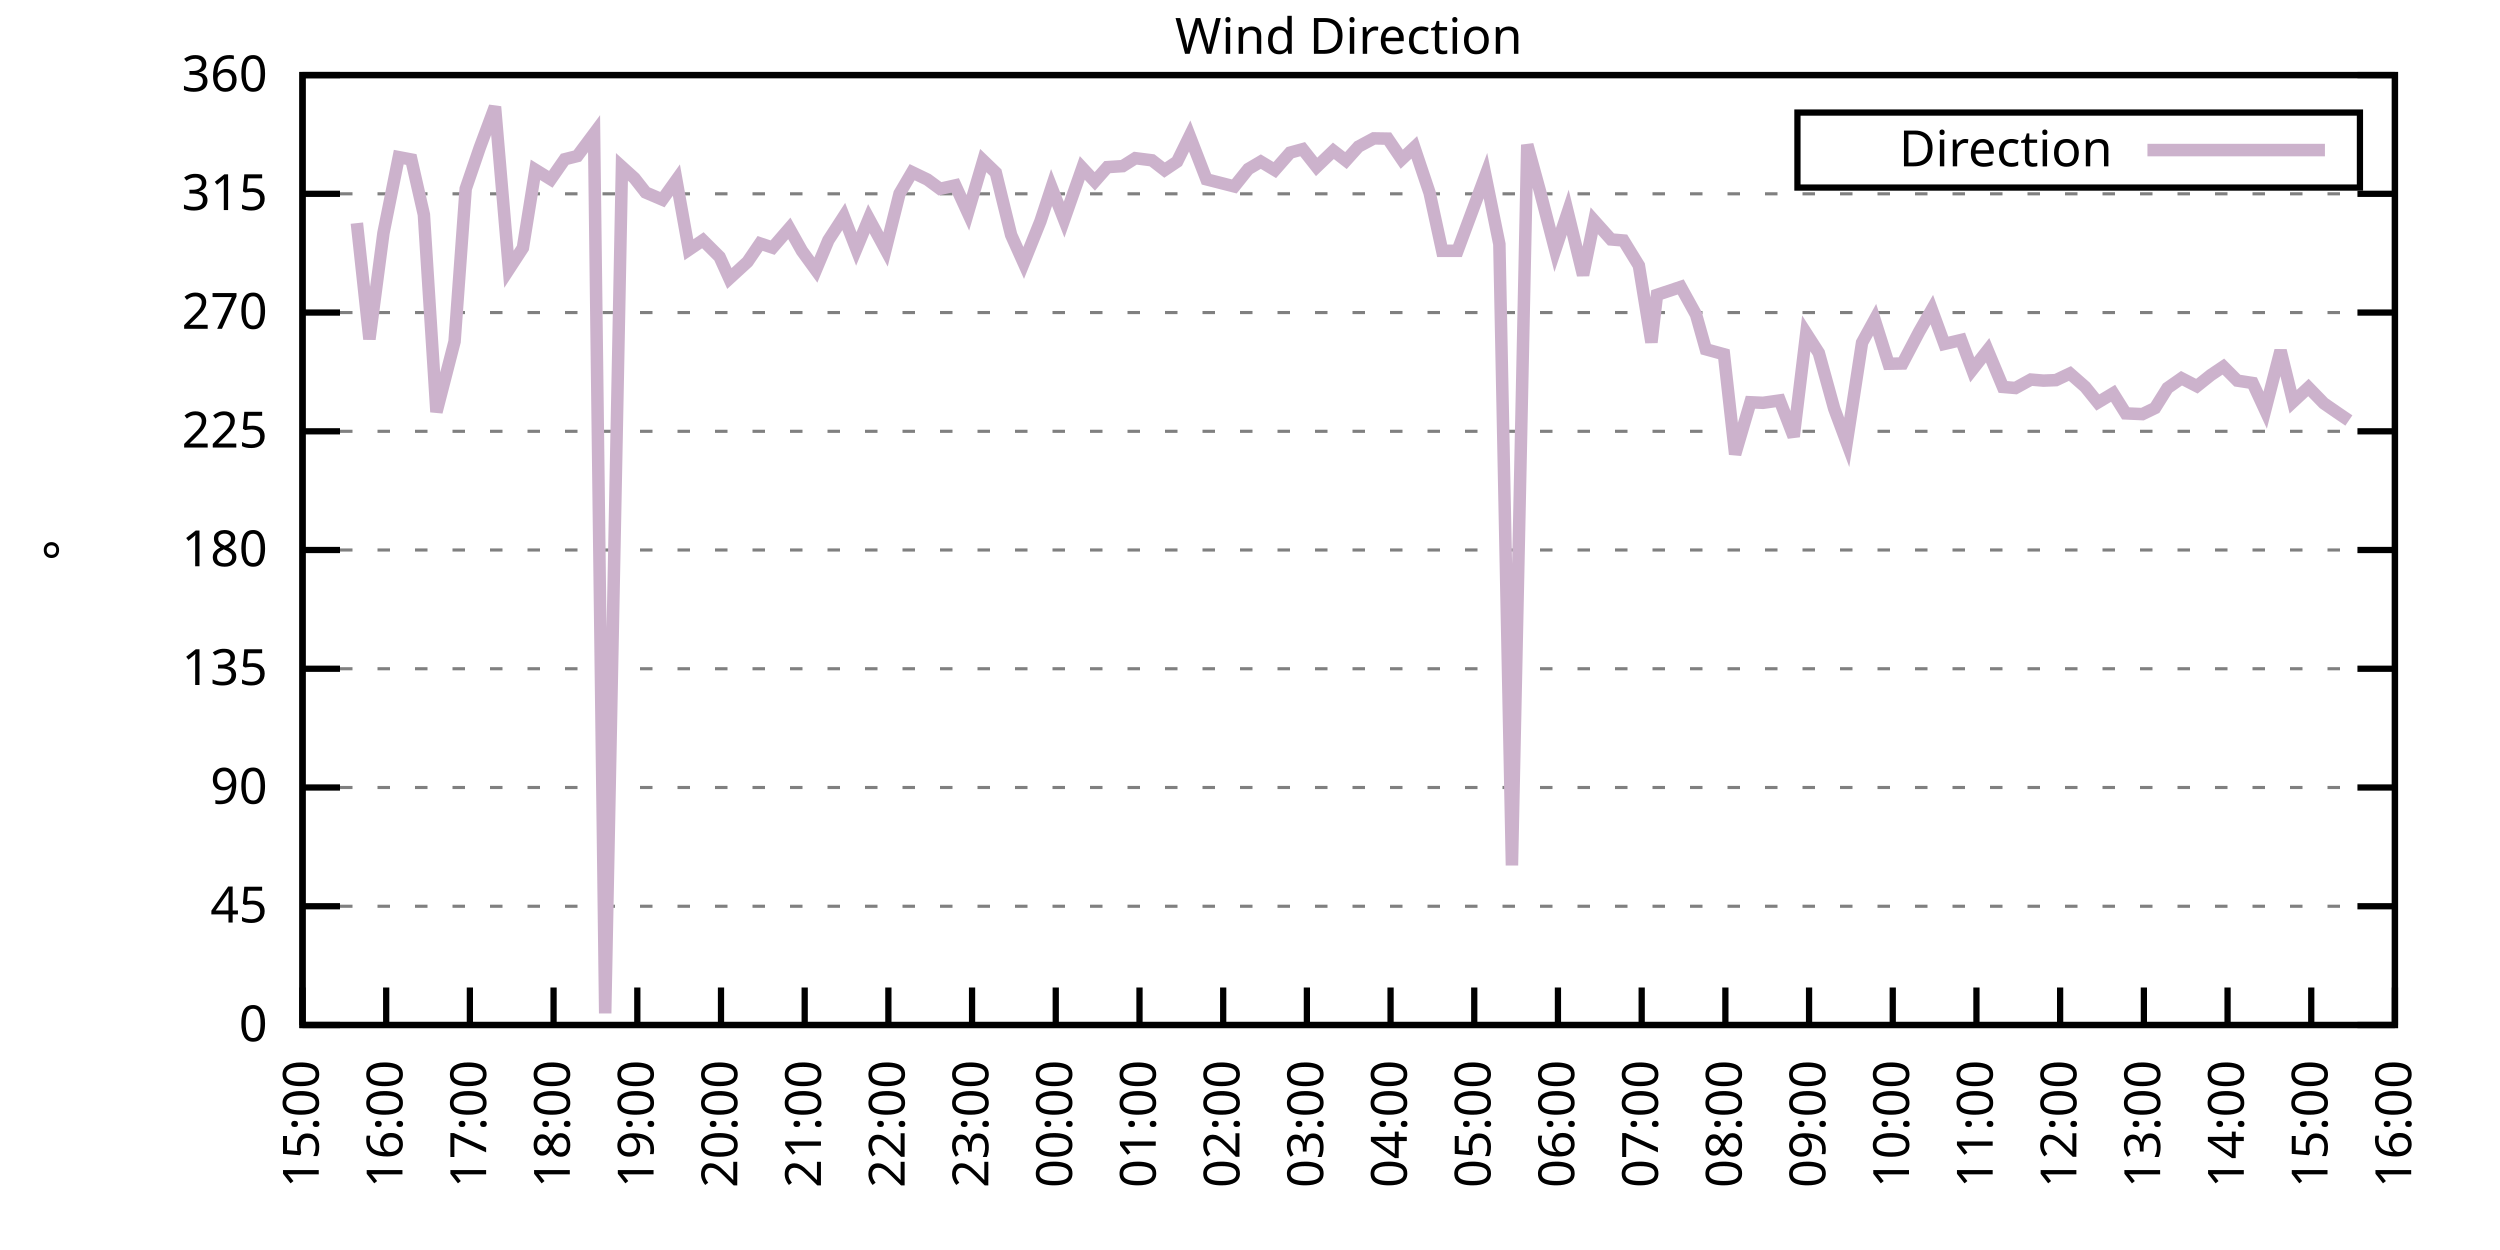
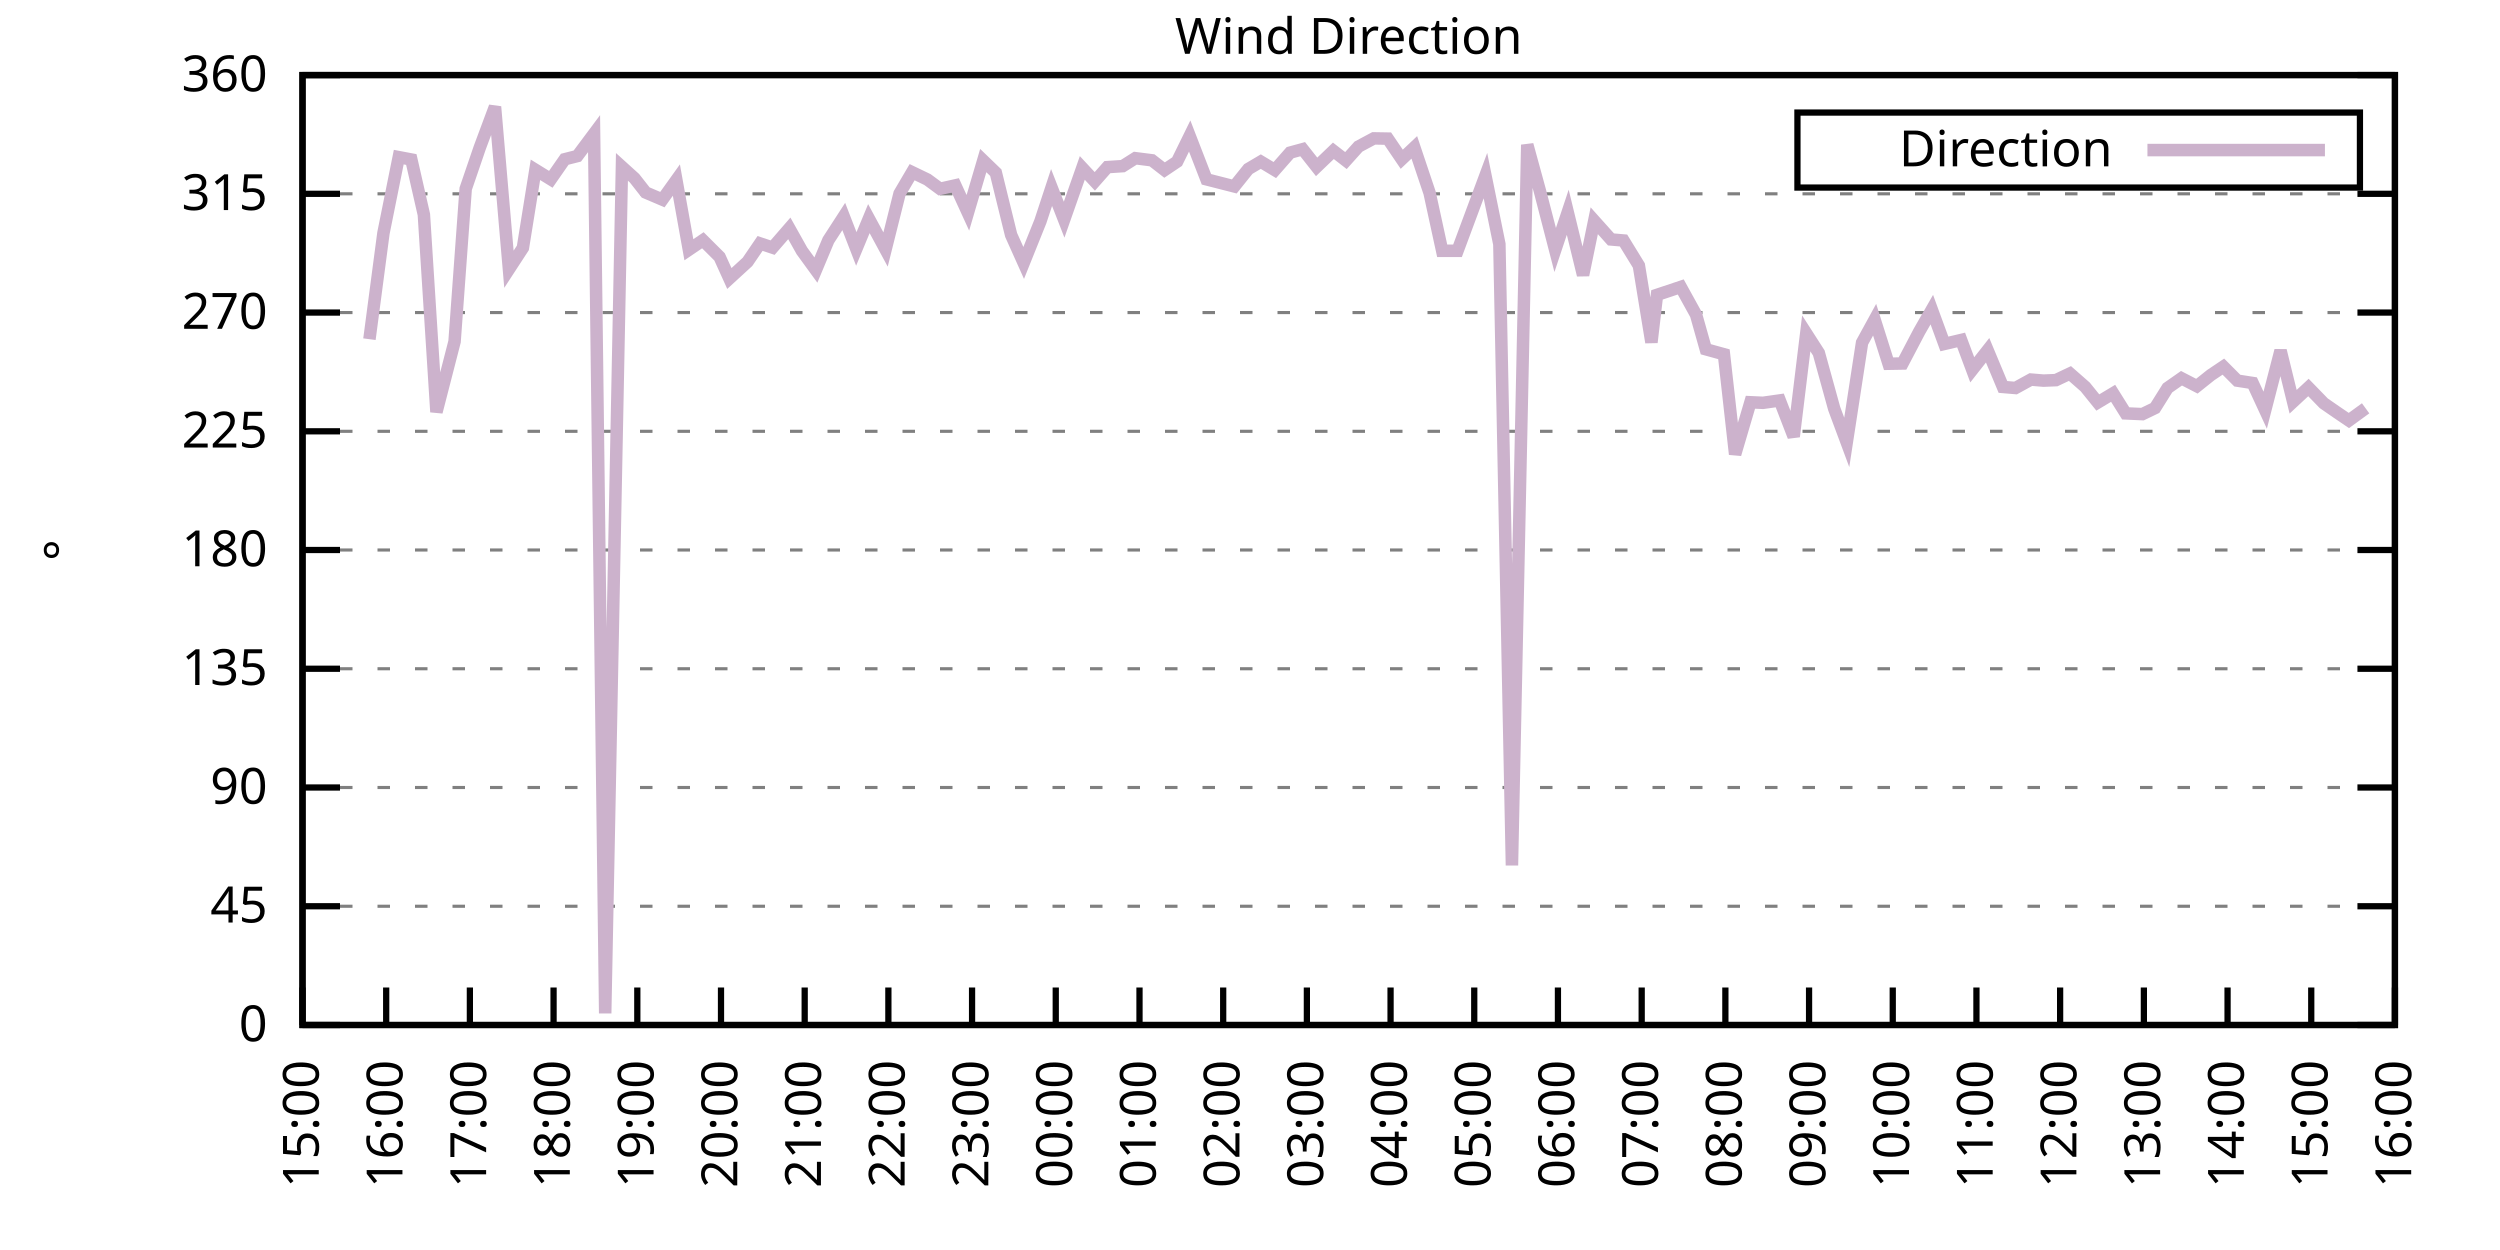
<svg xmlns="http://www.w3.org/2000/svg" xmlns:xlink="http://www.w3.org/1999/xlink" width="400" height="200" viewBox="0 0 400 200">
  <g id="gnuplot_canvas">
    <rect x="0" y="0" width="400" height="200" fill="none" />
    <defs>
      <circle id="gpDot" r="0.5" stroke-width="0.5" stroke="currentColor" />
      <path id="gpPt0" stroke-width="0.333" stroke="currentColor" d="M-1,0 h2 M0,-1 v2" />
      <path id="gpPt1" stroke-width="0.333" stroke="currentColor" d="M-1,-1 L1,1 M1,-1 L-1,1" />
      <path id="gpPt2" stroke-width="0.333" stroke="currentColor" d="M-1,0 L1,0 M0,-1 L0,1 M-1,-1 L1,1 M-1,1 L1,-1" />
      <rect id="gpPt3" stroke-width="0.333" stroke="currentColor" x="-1" y="-1" width="2" height="2" />
      <rect id="gpPt4" stroke-width="0.333" stroke="currentColor" fill="currentColor" x="-1" y="-1" width="2" height="2" />
      <circle id="gpPt5" stroke-width="0.333" stroke="currentColor" cx="0" cy="0" r="1" />
      <use xlink:href="#gpPt5" id="gpPt6" fill="currentColor" stroke="none" />
      <path id="gpPt7" stroke-width="0.333" stroke="currentColor" d="M0,-1.33 L-1.33,0.67 L1.33,0.67 z" />
      <use xlink:href="#gpPt7" id="gpPt8" fill="currentColor" stroke="none" />
      <use xlink:href="#gpPt7" id="gpPt9" stroke="currentColor" transform="rotate(180)" />
      <use xlink:href="#gpPt9" id="gpPt10" fill="currentColor" stroke="none" />
      <use xlink:href="#gpPt3" id="gpPt11" stroke="currentColor" transform="rotate(45)" />
      <use xlink:href="#gpPt11" id="gpPt12" fill="currentColor" stroke="none" />
      <path id="gpPt13" stroke-width="0.333" stroke="currentColor" d="M0,1.330 L1.265,0.411 L0.782,-1.067 L-0.782,-1.076 L-1.265,0.411 z" />
      <use xlink:href="#gpPt13" id="gpPt14" fill="currentColor" stroke="none" />
      <filter id="textbox" filterUnits="objectBoundingBox" x="0" y="0" height="1" width="1">
        <feFlood flood-color="white" flood-opacity="1" result="bgnd" />
        <feComposite in="SourceGraphic" in2="bgnd" operator="atop" />
      </filter>
      <filter id="greybox" filterUnits="objectBoundingBox" x="0" y="0" height="1" width="1">
        <feFlood flood-color="lightgrey" flood-opacity="1" result="grey" />
        <feComposite in="SourceGraphic" in2="grey" operator="atop" />
      </filter>
    </defs>
    <g fill="none" color="white" stroke="currentColor" stroke-width="1.00" stroke-linecap="butt" stroke-linejoin="miter">
</g>
    <g fill="none" color="black" stroke="currentColor" stroke-width="1.00" stroke-linecap="butt" stroke-linejoin="miter">
      <g stroke="none" shape-rendering="crispEdges">
        <polygon fill="rgb(255, 255, 255)" points="48.40,164.00 383.18,164.00 383.18,12.02 48.40,12.02 " />
      </g>
    </g>
    <g fill="none" color="black" stroke="currentColor" stroke-width="1.00" stroke-linecap="butt" stroke-linejoin="miter">
</g>
    <g fill="none" color="black" stroke="black" stroke-width="0.50" stroke-linecap="butt" stroke-linejoin="miter">
</g>
    <g fill="none" color="gray" stroke="currentColor" stroke-width="0.50" stroke-linecap="butt" stroke-linejoin="miter">
      <path stroke="gray" stroke-dasharray="2,4" class="gridline" d="M48.40,164.00 L383.19,164.00  " />
    </g>
    <g fill="none" color="gray" stroke="gray" stroke-width="1.00" stroke-linecap="butt" stroke-linejoin="miter">
</g>
    <g fill="none" color="black" stroke="currentColor" stroke-width="1.00" stroke-linecap="butt" stroke-linejoin="miter">
      <path stroke="black" d="M48.40,164.00 L54.40,164.00 M383.19,164.00 L377.19,164.00  " />
      <g transform="translate(42.80,166.60)" stroke="none" fill="black" font-family="Sans" font-size="8.00" text-anchor="end">
        <text>
          <tspan font-family="Sans"> 0</tspan>
        </text>
      </g>
    </g>
    <g fill="none" color="black" stroke="currentColor" stroke-width="1.00" stroke-linecap="butt" stroke-linejoin="miter">
</g>
    <g fill="none" color="black" stroke="black" stroke-width="0.50" stroke-linecap="butt" stroke-linejoin="miter">
</g>
    <g fill="none" color="gray" stroke="currentColor" stroke-width="0.50" stroke-linecap="butt" stroke-linejoin="miter">
      <path stroke="gray" stroke-dasharray="2,4" class="gridline" d="M48.40,145.00 L383.19,145.00  " />
    </g>
    <g fill="none" color="gray" stroke="gray" stroke-width="1.00" stroke-linecap="butt" stroke-linejoin="miter">
</g>
    <g fill="none" color="black" stroke="currentColor" stroke-width="1.00" stroke-linecap="butt" stroke-linejoin="miter">
      <path stroke="black" d="M48.40,145.00 L54.40,145.00 M383.19,145.00 L377.19,145.00  " />
      <g transform="translate(42.80,147.60)" stroke="none" fill="black" font-family="Sans" font-size="8.00" text-anchor="end">
        <text>
          <tspan font-family="Sans"> 45</tspan>
        </text>
      </g>
    </g>
    <g fill="none" color="black" stroke="currentColor" stroke-width="1.00" stroke-linecap="butt" stroke-linejoin="miter">
</g>
    <g fill="none" color="black" stroke="black" stroke-width="0.50" stroke-linecap="butt" stroke-linejoin="miter">
</g>
    <g fill="none" color="gray" stroke="currentColor" stroke-width="0.50" stroke-linecap="butt" stroke-linejoin="miter">
      <path stroke="gray" stroke-dasharray="2,4" class="gridline" d="M48.40,126.00 L383.19,126.00  " />
    </g>
    <g fill="none" color="gray" stroke="gray" stroke-width="1.00" stroke-linecap="butt" stroke-linejoin="miter">
</g>
    <g fill="none" color="black" stroke="currentColor" stroke-width="1.00" stroke-linecap="butt" stroke-linejoin="miter">
      <path stroke="black" d="M48.40,126.00 L54.40,126.00 M383.19,126.00 L377.19,126.00  " />
      <g transform="translate(42.80,128.60)" stroke="none" fill="black" font-family="Sans" font-size="8.00" text-anchor="end">
        <text>
          <tspan font-family="Sans"> 90</tspan>
        </text>
      </g>
    </g>
    <g fill="none" color="black" stroke="currentColor" stroke-width="1.00" stroke-linecap="butt" stroke-linejoin="miter">
</g>
    <g fill="none" color="black" stroke="black" stroke-width="0.50" stroke-linecap="butt" stroke-linejoin="miter">
</g>
    <g fill="none" color="gray" stroke="currentColor" stroke-width="0.50" stroke-linecap="butt" stroke-linejoin="miter">
      <path stroke="gray" stroke-dasharray="2,4" class="gridline" d="M48.40,107.00 L383.19,107.00  " />
    </g>
    <g fill="none" color="gray" stroke="gray" stroke-width="1.00" stroke-linecap="butt" stroke-linejoin="miter">
</g>
    <g fill="none" color="black" stroke="currentColor" stroke-width="1.00" stroke-linecap="butt" stroke-linejoin="miter">
      <path stroke="black" d="M48.40,107.00 L54.40,107.00 M383.19,107.00 L377.19,107.00  " />
      <g transform="translate(42.80,109.60)" stroke="none" fill="black" font-family="Sans" font-size="8.00" text-anchor="end">
        <text>
          <tspan font-family="Sans"> 135</tspan>
        </text>
      </g>
    </g>
    <g fill="none" color="black" stroke="currentColor" stroke-width="1.00" stroke-linecap="butt" stroke-linejoin="miter">
</g>
    <g fill="none" color="black" stroke="black" stroke-width="0.50" stroke-linecap="butt" stroke-linejoin="miter">
</g>
    <g fill="none" color="gray" stroke="currentColor" stroke-width="0.50" stroke-linecap="butt" stroke-linejoin="miter">
      <path stroke="gray" stroke-dasharray="2,4" class="gridline" d="M48.40,88.00 L383.19,88.00  " />
    </g>
    <g fill="none" color="gray" stroke="gray" stroke-width="1.00" stroke-linecap="butt" stroke-linejoin="miter">
</g>
    <g fill="none" color="black" stroke="currentColor" stroke-width="1.00" stroke-linecap="butt" stroke-linejoin="miter">
      <path stroke="black" d="M48.40,88.00 L54.40,88.00 M383.19,88.00 L377.19,88.00  " />
      <g transform="translate(42.80,90.60)" stroke="none" fill="black" font-family="Sans" font-size="8.00" text-anchor="end">
        <text>
          <tspan font-family="Sans"> 180</tspan>
        </text>
      </g>
    </g>
    <g fill="none" color="black" stroke="currentColor" stroke-width="1.00" stroke-linecap="butt" stroke-linejoin="miter">
</g>
    <g fill="none" color="black" stroke="black" stroke-width="0.50" stroke-linecap="butt" stroke-linejoin="miter">
</g>
    <g fill="none" color="gray" stroke="currentColor" stroke-width="0.50" stroke-linecap="butt" stroke-linejoin="miter">
      <path stroke="gray" stroke-dasharray="2,4" class="gridline" d="M48.40,69.01 L383.19,69.01  " />
    </g>
    <g fill="none" color="gray" stroke="gray" stroke-width="1.00" stroke-linecap="butt" stroke-linejoin="miter">
</g>
    <g fill="none" color="black" stroke="currentColor" stroke-width="1.00" stroke-linecap="butt" stroke-linejoin="miter">
      <path stroke="black" d="M48.40,69.01 L54.40,69.01 M383.19,69.01 L377.19,69.01  " />
      <g transform="translate(42.80,71.61)" stroke="none" fill="black" font-family="Sans" font-size="8.00" text-anchor="end">
        <text>
          <tspan font-family="Sans"> 225</tspan>
        </text>
      </g>
    </g>
    <g fill="none" color="black" stroke="currentColor" stroke-width="1.00" stroke-linecap="butt" stroke-linejoin="miter">
</g>
    <g fill="none" color="black" stroke="black" stroke-width="0.50" stroke-linecap="butt" stroke-linejoin="miter">
</g>
    <g fill="none" color="gray" stroke="currentColor" stroke-width="0.50" stroke-linecap="butt" stroke-linejoin="miter">
      <path stroke="gray" stroke-dasharray="2,4" class="gridline" d="M48.40,50.01 L383.19,50.01  " />
    </g>
    <g fill="none" color="gray" stroke="gray" stroke-width="1.00" stroke-linecap="butt" stroke-linejoin="miter">
</g>
    <g fill="none" color="black" stroke="currentColor" stroke-width="1.00" stroke-linecap="butt" stroke-linejoin="miter">
      <path stroke="black" d="M48.40,50.01 L54.40,50.01 M383.19,50.01 L377.19,50.01  " />
      <g transform="translate(42.80,52.61)" stroke="none" fill="black" font-family="Sans" font-size="8.00" text-anchor="end">
        <text>
          <tspan font-family="Sans"> 270</tspan>
        </text>
      </g>
    </g>
    <g fill="none" color="black" stroke="currentColor" stroke-width="1.00" stroke-linecap="butt" stroke-linejoin="miter">
</g>
    <g fill="none" color="black" stroke="black" stroke-width="0.50" stroke-linecap="butt" stroke-linejoin="miter">
</g>
    <g fill="none" color="gray" stroke="currentColor" stroke-width="0.50" stroke-linecap="butt" stroke-linejoin="miter">
      <path stroke="gray" stroke-dasharray="2,4" class="gridline" d="M48.40,31.01 L383.19,31.01  " />
    </g>
    <g fill="none" color="gray" stroke="gray" stroke-width="1.00" stroke-linecap="butt" stroke-linejoin="miter">
</g>
    <g fill="none" color="black" stroke="currentColor" stroke-width="1.00" stroke-linecap="butt" stroke-linejoin="miter">
      <path stroke="black" d="M48.40,31.01 L54.40,31.01 M383.19,31.01 L377.19,31.01  " />
      <g transform="translate(42.80,33.61)" stroke="none" fill="black" font-family="Sans" font-size="8.00" text-anchor="end">
        <text>
          <tspan font-family="Sans"> 315</tspan>
        </text>
      </g>
    </g>
    <g fill="none" color="black" stroke="currentColor" stroke-width="1.00" stroke-linecap="butt" stroke-linejoin="miter">
</g>
    <g fill="none" color="black" stroke="black" stroke-width="0.50" stroke-linecap="butt" stroke-linejoin="miter">
</g>
    <g fill="none" color="gray" stroke="currentColor" stroke-width="0.50" stroke-linecap="butt" stroke-linejoin="miter">
      <path stroke="gray" stroke-dasharray="2,4" class="gridline" d="M48.40,12.01 L383.19,12.01  " />
    </g>
    <g fill="none" color="gray" stroke="gray" stroke-width="1.00" stroke-linecap="butt" stroke-linejoin="miter">
</g>
    <g fill="none" color="black" stroke="currentColor" stroke-width="1.00" stroke-linecap="butt" stroke-linejoin="miter">
      <path stroke="black" d="M48.40,12.01 L54.40,12.01 M383.19,12.01 L377.19,12.01  " />
      <g transform="translate(42.80,14.61)" stroke="none" fill="black" font-family="Sans" font-size="8.00" text-anchor="end">
        <text>
          <tspan font-family="Sans"> 360</tspan>
        </text>
      </g>
    </g>
    <g fill="none" color="black" stroke="currentColor" stroke-width="1.00" stroke-linecap="butt" stroke-linejoin="miter">
      <path stroke="black" d="M48.40,164.00 L48.40,158.00  " />
      <g transform="translate(51.00,169.60) rotate(270.00)" stroke="none" fill="black" font-family="Sans" font-size="8.00" text-anchor="end">
        <text>
          <tspan font-family="Sans">15:00</tspan>
        </text>
      </g>
    </g>
    <g fill="none" color="black" stroke="currentColor" stroke-width="1.00" stroke-linecap="butt" stroke-linejoin="miter">
      <path stroke="black" d="M61.79,164.00 L61.79,158.00  " />
      <g transform="translate(64.39,169.60) rotate(270.00)" stroke="none" fill="black" font-family="Sans" font-size="8.00" text-anchor="end">
        <text>
          <tspan font-family="Sans">16:00</tspan>
        </text>
      </g>
    </g>
    <g fill="none" color="black" stroke="currentColor" stroke-width="1.00" stroke-linecap="butt" stroke-linejoin="miter">
      <path stroke="black" d="M75.18,164.00 L75.18,158.00  " />
      <g transform="translate(77.78,169.60) rotate(270.00)" stroke="none" fill="black" font-family="Sans" font-size="8.00" text-anchor="end">
        <text>
          <tspan font-family="Sans">17:00</tspan>
        </text>
      </g>
    </g>
    <g fill="none" color="black" stroke="currentColor" stroke-width="1.00" stroke-linecap="butt" stroke-linejoin="miter">
      <path stroke="black" d="M88.57,164.00 L88.57,158.00  " />
      <g transform="translate(91.17,169.60) rotate(270.00)" stroke="none" fill="black" font-family="Sans" font-size="8.00" text-anchor="end">
        <text>
          <tspan font-family="Sans">18:00</tspan>
        </text>
      </g>
    </g>
    <g fill="none" color="black" stroke="currentColor" stroke-width="1.00" stroke-linecap="butt" stroke-linejoin="miter">
      <path stroke="black" d="M101.97,164.00 L101.97,158.00  " />
      <g transform="translate(104.57,169.60) rotate(270.00)" stroke="none" fill="black" font-family="Sans" font-size="8.00" text-anchor="end">
        <text>
          <tspan font-family="Sans">19:00</tspan>
        </text>
      </g>
    </g>
    <g fill="none" color="black" stroke="currentColor" stroke-width="1.00" stroke-linecap="butt" stroke-linejoin="miter">
      <path stroke="black" d="M115.36,164.00 L115.36,158.00  " />
      <g transform="translate(117.96,169.60) rotate(270.00)" stroke="none" fill="black" font-family="Sans" font-size="8.00" text-anchor="end">
        <text>
          <tspan font-family="Sans">20:00</tspan>
        </text>
      </g>
    </g>
    <g fill="none" color="black" stroke="currentColor" stroke-width="1.00" stroke-linecap="butt" stroke-linejoin="miter">
      <path stroke="black" d="M128.75,164.00 L128.75,158.00  " />
      <g transform="translate(131.35,169.60) rotate(270.00)" stroke="none" fill="black" font-family="Sans" font-size="8.00" text-anchor="end">
        <text>
          <tspan font-family="Sans">21:00</tspan>
        </text>
      </g>
    </g>
    <g fill="none" color="black" stroke="currentColor" stroke-width="1.00" stroke-linecap="butt" stroke-linejoin="miter">
      <path stroke="black" d="M142.14,164.00 L142.14,158.00  " />
      <g transform="translate(144.74,169.60) rotate(270.00)" stroke="none" fill="black" font-family="Sans" font-size="8.00" text-anchor="end">
        <text>
          <tspan font-family="Sans">22:00</tspan>
        </text>
      </g>
    </g>
    <g fill="none" color="black" stroke="currentColor" stroke-width="1.00" stroke-linecap="butt" stroke-linejoin="miter">
      <path stroke="black" d="M155.53,164.00 L155.53,158.00  " />
      <g transform="translate(158.13,169.60) rotate(270.00)" stroke="none" fill="black" font-family="Sans" font-size="8.00" text-anchor="end">
        <text>
          <tspan font-family="Sans">23:00</tspan>
        </text>
      </g>
    </g>
    <g fill="none" color="black" stroke="currentColor" stroke-width="1.00" stroke-linecap="butt" stroke-linejoin="miter">
      <path stroke="black" d="M168.92,164.00 L168.92,158.00  " />
      <g transform="translate(171.52,169.60) rotate(270.00)" stroke="none" fill="black" font-family="Sans" font-size="8.00" text-anchor="end">
        <text>
          <tspan font-family="Sans">00:00</tspan>
        </text>
      </g>
    </g>
    <g fill="none" color="black" stroke="currentColor" stroke-width="1.00" stroke-linecap="butt" stroke-linejoin="miter">
      <path stroke="black" d="M182.32,164.00 L182.32,158.00  " />
      <g transform="translate(184.92,169.60) rotate(270.00)" stroke="none" fill="black" font-family="Sans" font-size="8.00" text-anchor="end">
        <text>
          <tspan font-family="Sans">01:00</tspan>
        </text>
      </g>
    </g>
    <g fill="none" color="black" stroke="currentColor" stroke-width="1.00" stroke-linecap="butt" stroke-linejoin="miter">
      <path stroke="black" d="M195.71,164.00 L195.71,158.00  " />
      <g transform="translate(198.31,169.60) rotate(270.00)" stroke="none" fill="black" font-family="Sans" font-size="8.00" text-anchor="end">
        <text>
          <tspan font-family="Sans">02:00</tspan>
        </text>
      </g>
    </g>
    <g fill="none" color="black" stroke="currentColor" stroke-width="1.00" stroke-linecap="butt" stroke-linejoin="miter">
      <path stroke="black" d="M209.10,164.00 L209.10,158.00  " />
      <g transform="translate(211.70,169.60) rotate(270.00)" stroke="none" fill="black" font-family="Sans" font-size="8.00" text-anchor="end">
        <text>
          <tspan font-family="Sans">03:00</tspan>
        </text>
      </g>
    </g>
    <g fill="none" color="black" stroke="currentColor" stroke-width="1.00" stroke-linecap="butt" stroke-linejoin="miter">
      <path stroke="black" d="M222.49,164.00 L222.49,158.00  " />
      <g transform="translate(225.09,169.60) rotate(270.00)" stroke="none" fill="black" font-family="Sans" font-size="8.00" text-anchor="end">
        <text>
          <tspan font-family="Sans">04:00</tspan>
        </text>
      </g>
    </g>
    <g fill="none" color="black" stroke="currentColor" stroke-width="1.00" stroke-linecap="butt" stroke-linejoin="miter">
      <path stroke="black" d="M235.88,164.00 L235.88,158.00  " />
      <g transform="translate(238.48,169.60) rotate(270.00)" stroke="none" fill="black" font-family="Sans" font-size="8.00" text-anchor="end">
        <text>
          <tspan font-family="Sans">05:00</tspan>
        </text>
      </g>
    </g>
    <g fill="none" color="black" stroke="currentColor" stroke-width="1.00" stroke-linecap="butt" stroke-linejoin="miter">
      <path stroke="black" d="M249.27,164.00 L249.27,158.00  " />
      <g transform="translate(251.87,169.60) rotate(270.00)" stroke="none" fill="black" font-family="Sans" font-size="8.00" text-anchor="end">
        <text>
          <tspan font-family="Sans">06:00</tspan>
        </text>
      </g>
    </g>
    <g fill="none" color="black" stroke="currentColor" stroke-width="1.00" stroke-linecap="butt" stroke-linejoin="miter">
      <path stroke="black" d="M262.67,164.00 L262.67,158.00  " />
      <g transform="translate(265.27,169.60) rotate(270.00)" stroke="none" fill="black" font-family="Sans" font-size="8.00" text-anchor="end">
        <text>
          <tspan font-family="Sans">07:00</tspan>
        </text>
      </g>
    </g>
    <g fill="none" color="black" stroke="currentColor" stroke-width="1.00" stroke-linecap="butt" stroke-linejoin="miter">
      <path stroke="black" d="M276.06,164.00 L276.06,158.00  " />
      <g transform="translate(278.66,169.60) rotate(270.00)" stroke="none" fill="black" font-family="Sans" font-size="8.00" text-anchor="end">
        <text>
          <tspan font-family="Sans">08:00</tspan>
        </text>
      </g>
    </g>
    <g fill="none" color="black" stroke="currentColor" stroke-width="1.00" stroke-linecap="butt" stroke-linejoin="miter">
      <path stroke="black" d="M289.45,164.00 L289.45,158.00  " />
      <g transform="translate(292.05,169.60) rotate(270.00)" stroke="none" fill="black" font-family="Sans" font-size="8.00" text-anchor="end">
        <text>
          <tspan font-family="Sans">09:00</tspan>
        </text>
      </g>
    </g>
    <g fill="none" color="black" stroke="currentColor" stroke-width="1.00" stroke-linecap="butt" stroke-linejoin="miter">
      <path stroke="black" d="M302.84,164.00 L302.84,158.00  " />
      <g transform="translate(305.44,169.60) rotate(270.00)" stroke="none" fill="black" font-family="Sans" font-size="8.00" text-anchor="end">
        <text>
          <tspan font-family="Sans">10:00</tspan>
        </text>
      </g>
    </g>
    <g fill="none" color="black" stroke="currentColor" stroke-width="1.00" stroke-linecap="butt" stroke-linejoin="miter">
      <path stroke="black" d="M316.23,164.00 L316.23,158.00  " />
      <g transform="translate(318.83,169.60) rotate(270.00)" stroke="none" fill="black" font-family="Sans" font-size="8.00" text-anchor="end">
        <text>
          <tspan font-family="Sans">11:00</tspan>
        </text>
      </g>
    </g>
    <g fill="none" color="black" stroke="currentColor" stroke-width="1.00" stroke-linecap="butt" stroke-linejoin="miter">
      <path stroke="black" d="M329.62,164.00 L329.62,158.00  " />
      <g transform="translate(332.22,169.60) rotate(270.00)" stroke="none" fill="black" font-family="Sans" font-size="8.00" text-anchor="end">
        <text>
          <tspan font-family="Sans">12:00</tspan>
        </text>
      </g>
    </g>
    <g fill="none" color="black" stroke="currentColor" stroke-width="1.00" stroke-linecap="butt" stroke-linejoin="miter">
      <path stroke="black" d="M343.02,164.00 L343.02,158.00  " />
      <g transform="translate(345.62,169.60) rotate(270.00)" stroke="none" fill="black" font-family="Sans" font-size="8.00" text-anchor="end">
        <text>
          <tspan font-family="Sans">13:00</tspan>
        </text>
      </g>
    </g>
    <g fill="none" color="black" stroke="currentColor" stroke-width="1.00" stroke-linecap="butt" stroke-linejoin="miter">
      <path stroke="black" d="M356.41,164.00 L356.41,158.00  " />
      <g transform="translate(359.01,169.60) rotate(270.00)" stroke="none" fill="black" font-family="Sans" font-size="8.00" text-anchor="end">
        <text>
          <tspan font-family="Sans">14:00</tspan>
        </text>
      </g>
    </g>
    <g fill="none" color="black" stroke="currentColor" stroke-width="1.00" stroke-linecap="butt" stroke-linejoin="miter">
      <path stroke="black" d="M369.80,164.00 L369.80,158.00  " />
      <g transform="translate(372.40,169.60) rotate(270.00)" stroke="none" fill="black" font-family="Sans" font-size="8.00" text-anchor="end">
        <text>
          <tspan font-family="Sans">15:00</tspan>
        </text>
      </g>
    </g>
    <g fill="none" color="black" stroke="currentColor" stroke-width="1.00" stroke-linecap="butt" stroke-linejoin="miter">
      <path stroke="black" d="M383.19,164.00 L383.19,158.00  " />
      <g transform="translate(385.79,169.60) rotate(270.00)" stroke="none" fill="black" font-family="Sans" font-size="8.00" text-anchor="end">
        <text>
          <tspan font-family="Sans">16:00</tspan>
        </text>
      </g>
    </g>
    <g fill="none" color="black" stroke="currentColor" stroke-width="1.00" stroke-linecap="butt" stroke-linejoin="miter">
</g>
    <g fill="none" color="black" stroke="currentColor" stroke-width="1.00" stroke-linecap="butt" stroke-linejoin="miter">
      <path stroke="black" d="M48.40,12.01 L48.40,164.00 L383.19,164.00 L383.19,12.01 L48.40,12.01 Z  " />
    </g>
    <g fill="none" color="black" stroke="currentColor" stroke-width="1.00" stroke-linecap="butt" stroke-linejoin="miter">
</g>
    <g fill="none" color="black" stroke="currentColor" stroke-width="1.00" stroke-linecap="butt" stroke-linejoin="miter">
      <path stroke="black" d="M287.59,30.01 L287.59,18.01 L377.59,18.01 L377.59,30.01 L287.59,30.01 Z  " />
    </g>
    <g id="Wind_direction_plot_1">
      <g fill="none" color="white" stroke="black" stroke-width="2.00" stroke-linecap="butt" stroke-linejoin="miter">
</g>
      <g fill="none" color="black" stroke="currentColor" stroke-width="2.00" stroke-linecap="butt" stroke-linejoin="miter">
        <g transform="translate(337.99,26.61)" stroke="none" fill="black" font-family="Sans" font-size="8.00" text-anchor="end">
          <text>
            <tspan font-family="Sans">Direction</tspan>
          </text>
        </g>
      </g>
      <g fill="none" color="black" stroke="currentColor" stroke-width="2.00" stroke-linecap="butt" stroke-linejoin="miter">
-         <path stroke="rgb(204, 178, 204)" d="M343.59,24.01 L371.99,24.01 M57.10,35.70 L59.11,54.27 L61.35,37.30 L63.80,25.14 L65.81,25.52 L67.82,34.34   L69.83,65.92 L72.73,54.65 L74.51,30.21 L76.75,23.66 L79.20,17.08 L81.43,43.08 L83.66,39.66 L85.67,27.17   L88.13,28.69 L90.36,25.48 L92.37,24.97 L95.05,21.38 L96.83,162.14 L99.51,26.70 L101.52,28.52 L103.31,30.80   L105.98,31.94 L108.22,28.81 L110.22,39.96 L112.46,38.44 L115.13,41.10 L116.70,44.56 L119.60,41.90 L121.61,38.95   L123.62,39.62 L126.29,36.54 L128.30,40.13 L130.54,43.21 L132.54,38.44 L135.00,34.64 L137.01,39.83 L139.02,34.98   L141.69,39.92 L143.93,30.97 L145.94,27.55 L148.39,28.73 L150.40,30.21 L152.85,29.66 L154.86,34.05 L157.32,25.69   L159.33,27.63 L161.78,37.59 L163.79,42.07 L166.47,35.40 L168.25,30.00 L170.26,35.15 L173.17,26.87 L175.17,29.02   L177.18,26.74 L179.64,26.58 L181.65,25.31 L184.32,25.65 L186.33,27.21 L188.34,25.86 L190.35,21.76 L193.03,28.69   L197.49,29.83 L199.73,27.04 L201.73,25.86 L203.97,27.21 L206.42,24.42 L208.43,23.87 L210.66,26.70 L213.34,24.13   L215.35,25.69 L217.36,23.45 L219.81,22.14 L222.04,22.18 L224.28,25.48 L226.29,23.58 L228.74,30.88 L230.75,40.13   L233.20,40.13 L237.67,28.10 L239.90,39.07 L241.91,138.46 L244.36,23.16 L246.37,30.50 L248.83,40.00 L250.84,33.96   L253.29,44.01 L255.08,35.32 L257.76,38.31 L259.76,38.48 L262.22,42.49 L264.23,54.78 L265.12,47.18 L268.92,45.91   L271.37,50.35 L272.93,55.88 L275.83,56.68 L277.62,72.68 L280.07,64.36 L282.08,64.45 L284.76,64.07 L286.99,69.85   L289.00,53.34 L291.01,56.47 L293.47,65.38 L295.48,70.78 L297.93,54.82 L299.94,51.15 L302.17,58.20 L304.40,58.16   L307.08,53.05 L309.09,49.54 L311.10,55.03 L313.78,54.40 L315.56,59.17 L318.02,56.04 L320.47,61.91 L322.48,62.08   L324.94,60.73 L326.95,60.90 L328.95,60.82 L331.19,59.76 L333.64,61.91 L335.65,64.40 L338.10,62.93 L340.11,66.14   L342.79,66.26 L344.80,65.29 L346.81,62.08 L349.04,60.52 L351.50,61.79 L353.73,60.01 L355.74,58.66 L357.97,60.90   L360.42,61.28 L362.43,65.63 L364.89,56.09 L366.90,64.28 L369.35,62.00 L371.81,64.53 L373.82,65.92 L375.82,67.28    " />
+         <path stroke="rgb(204, 178, 204)" d="M343.59,24.01 L371.99,24.01 M59.11,54.27 L61.35,37.30 L63.80,25.14 L65.81,25.52 L67.82,34.34 L69.83,65.92   L72.73,54.65 L74.51,30.21 L76.75,23.66 L79.20,17.08 L81.43,43.08 L83.66,39.66 L85.67,27.17 L88.13,28.69   L90.36,25.48 L92.37,24.97 L95.05,21.38 L96.83,162.14 L99.51,26.70 L101.52,28.52 L103.31,30.80 L105.98,31.94   L108.22,28.81 L110.22,39.96 L112.46,38.44 L115.13,41.10 L116.70,44.56 L119.60,41.90 L121.61,38.95 L123.62,39.62   L126.29,36.54 L128.30,40.13 L130.54,43.21 L132.54,38.44 L135.00,34.64 L137.01,39.83 L139.02,34.98 L141.69,39.92   L143.93,30.97 L145.94,27.55 L148.39,28.73 L150.40,30.21 L152.85,29.66 L154.86,34.05 L157.32,25.69 L159.33,27.63   L161.78,37.59 L163.79,42.07 L166.47,35.40 L168.25,30.00 L170.26,35.15 L173.17,26.87 L175.17,29.02 L177.18,26.74   L179.64,26.58 L181.65,25.31 L184.32,25.65 L186.33,27.21 L188.34,25.86 L190.35,21.76 L193.03,28.69 L197.49,29.83   L199.73,27.04 L201.73,25.86 L203.97,27.21 L206.42,24.42 L208.43,23.87 L210.66,26.70 L213.34,24.13 L215.35,25.69   L217.36,23.45 L219.81,22.14 L222.04,22.18 L224.28,25.48 L226.29,23.58 L228.74,30.88 L230.75,40.13 L233.20,40.13   L237.67,28.10 L239.90,39.07 L241.91,138.46 L244.36,23.16 L246.37,30.50 L248.83,40.00 L250.84,33.96 L253.29,44.01   L255.08,35.32 L257.76,38.31 L259.76,38.48 L262.22,42.49 L264.23,54.78 L265.12,47.18 L268.92,45.91 L271.37,50.35   L272.93,55.88 L275.83,56.68 L277.62,72.68 L280.07,64.36 L282.08,64.45 L284.76,64.07 L286.99,69.85 L289.00,53.34   L291.01,56.47 L293.47,65.38 L295.48,70.78 L297.93,54.82 L299.94,51.15 L302.17,58.20 L304.40,58.16 L307.08,53.05   L309.09,49.54 L311.10,55.03 L313.78,54.40 L315.56,59.17 L318.02,56.04 L320.47,61.91 L322.48,62.08 L324.94,60.73   L326.95,60.90 L328.95,60.82 L331.19,59.76 L333.64,61.91 L335.65,64.40 L338.10,62.93 L340.11,66.14 L342.79,66.26   L344.80,65.29 L346.81,62.08 L349.04,60.52 L351.50,61.79 L353.73,60.01 L355.74,58.66 L357.97,60.90 L360.42,61.28   L362.43,65.63 L364.89,56.09 L366.90,64.28 L369.35,62.00 L371.81,64.53 L373.82,65.92 L375.82,67.28 L378.50,65.33    " />
      </g>
    </g>
    <g fill="none" color="black" stroke="currentColor" stroke-width="2.00" stroke-linecap="butt" stroke-linejoin="miter">
</g>
    <g fill="none" color="black" stroke="black" stroke-width="1.00" stroke-linecap="butt" stroke-linejoin="miter">
</g>
    <g fill="none" color="black" stroke="currentColor" stroke-width="1.00" stroke-linecap="butt" stroke-linejoin="miter">
      <path stroke="black" d="M48.40,12.01 L48.40,164.00 L383.19,164.00 L383.19,12.01 L48.40,12.01 Z  " />
      <g transform="translate(12.80,88.01) rotate(270.00)" stroke="none" fill="black" font-family="Sans" font-size="8.00" text-anchor="middle">
        <text>
          <tspan font-family="Sans">°</tspan>
        </text>
      </g>
    </g>
    <g fill="none" color="black" stroke="currentColor" stroke-width="1.00" stroke-linecap="butt" stroke-linejoin="miter">
</g>
    <g fill="none" color="black" stroke="currentColor" stroke-width="1.00" stroke-linecap="butt" stroke-linejoin="miter">
      <g transform="translate(215.79,8.61)" stroke="none" fill="black" font-family="Sans" font-size="8.00" text-anchor="middle">
        <text>
          <tspan font-family="Sans">Wind Direction</tspan>
        </text>
      </g>
    </g>
    <g fill="none" color="black" stroke="currentColor" stroke-width="1.00" stroke-linecap="butt" stroke-linejoin="miter">
</g>
  </g>
</svg>
